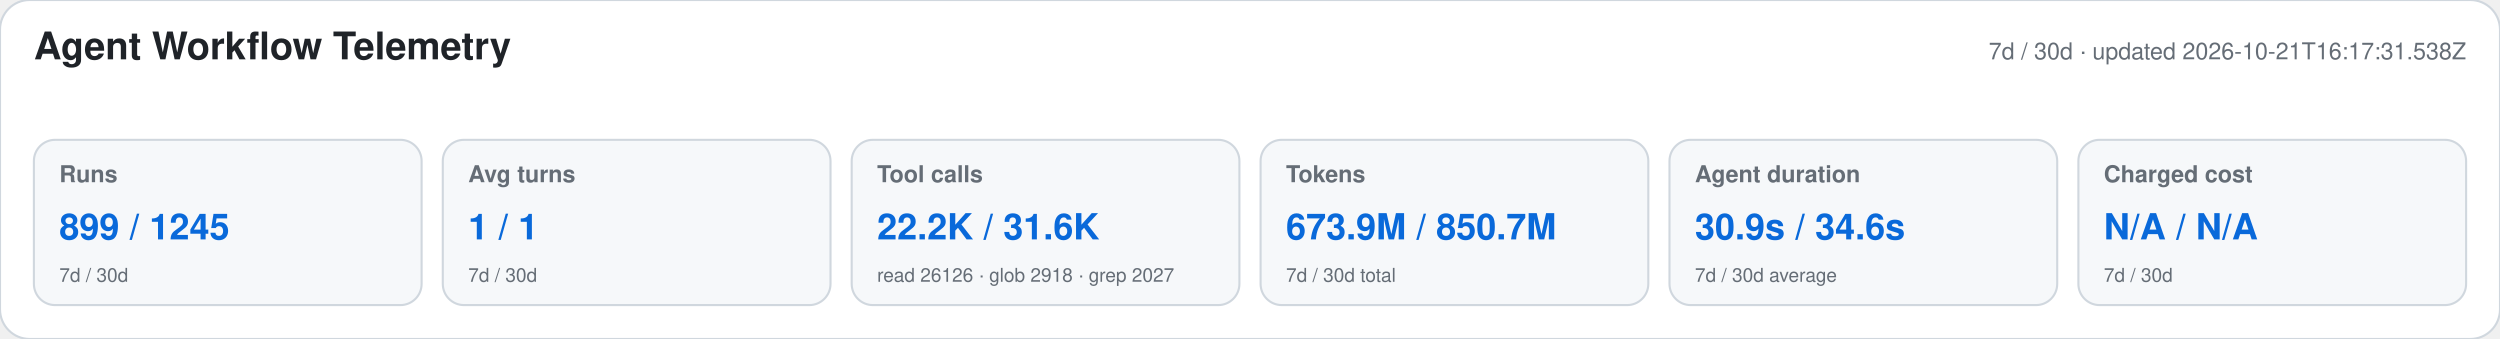
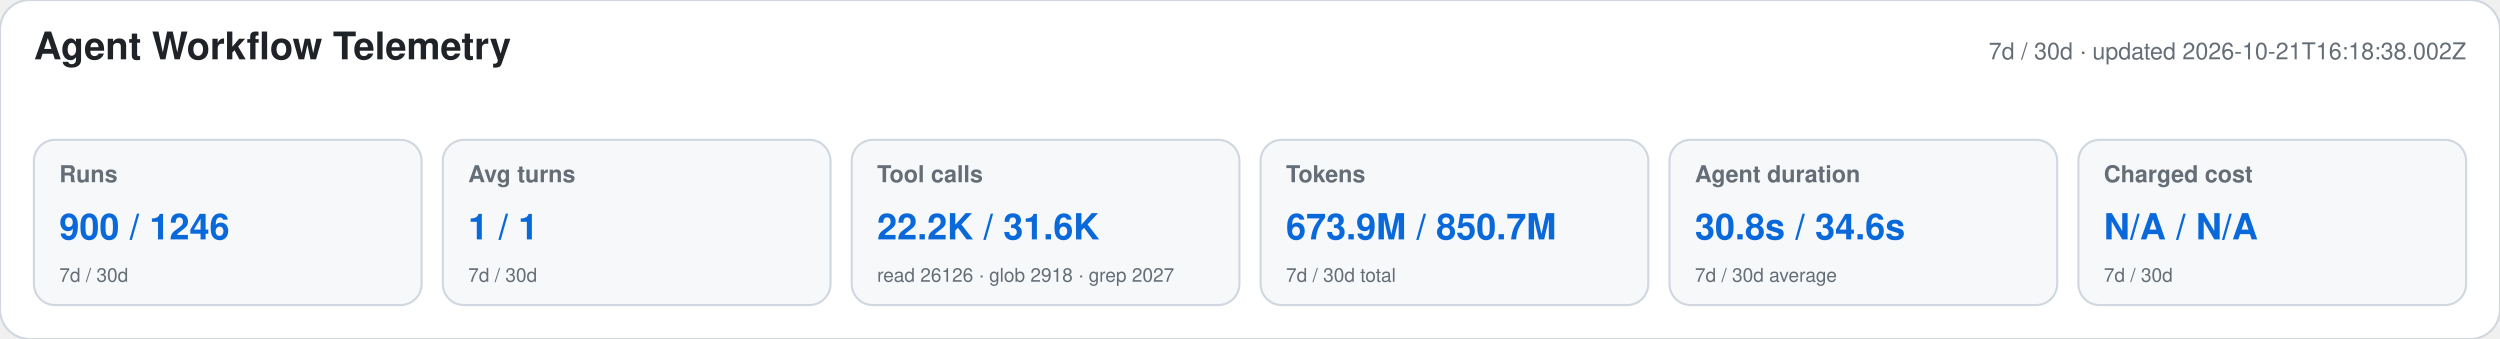
<svg xmlns="http://www.w3.org/2000/svg" width="1180" height="160" viewBox="0 0 1180 160" role="img" aria-labelledby="title desc">
  <style>text{font-family:-apple-system,BlinkMacSystemFont,"Segoe UI",Helvetica,Arial,sans-serif}.heading{font-size:18px;font-weight:650;fill:#1f2328}.meta,.label,.secondary{fill:#656d76}.meta,.label{font-size:11px}.label{font-weight:600}.primary{font-size:17px;font-weight:700;fill:#0969da}.secondary{font-size:9px}</style>
  <rect width="1180" height="160" rx="14" fill="#ffffff" stroke="#d0d7de" />
  <text x="16" y="28" class="heading">Agent Workflow Telemetry</text>
-   <text x="1164" y="28" text-anchor="end" class="meta">7d / 30d · updated 2026-10-21T16:17:31.538Z</text>
+   <text x="1164" y="28" text-anchor="end" class="meta">7d / 30d · updated 2026-10-21T16:18:38.002Z</text>
  <g>
    <rect x="16" y="66" width="183" height="78" rx="10" fill="#f6f8fa" stroke="#d0d7de" />
    <text x="28" y="86" class="label">Runs</text>
-     <text x="28" y="113" class="primary">899 / 1245</text>
+     <text x="28" y="113" class="primary">900 / 1246</text>
    <text x="28" y="133" class="secondary">7d / 30d</text>
  </g>
  <g>
    <rect x="209" y="66" width="183" height="78" rx="10" fill="#f6f8fa" stroke="#d0d7de" />
    <text x="221" y="86" class="label">Avg turns</text>
    <text x="221" y="113" class="primary">1 / 1</text>
    <text x="221" y="133" class="secondary">7d / 30d</text>
  </g>
  <g>
    <rect x="402" y="66" width="183" height="78" rx="10" fill="#f6f8fa" stroke="#d0d7de" />
    <text x="414" y="86" class="label">Tool calls</text>
    <text x="414" y="113" class="primary">22.2K / 31.6K</text>
    <text x="414" y="133" class="secondary">read 26126 · glob 2918 · grep 2027</text>
  </g>
  <g>
    <rect x="595" y="66" width="183" height="78" rx="10" fill="#f6f8fa" stroke="#d0d7de" />
    <text x="607" y="86" class="label">Tokens</text>
    <text x="607" y="113" class="primary">673.9M / 850.7M</text>
    <text x="607" y="133" class="secondary">7d / 30d total</text>
  </g>
  <g>
    <rect x="788" y="66" width="183" height="78" rx="10" fill="#f6f8fa" stroke="#d0d7de" />
    <text x="800" y="86" class="label">Agent duration</text>
-     <text x="800" y="113" class="primary">30.9s / 34.6s</text>
+     <text x="800" y="113" class="primary">30.8s / 34.6s</text>
    <text x="800" y="133" class="secondary">7d / 30d average</text>
  </g>
  <g>
    <rect x="981" y="66" width="183" height="78" rx="10" fill="#f6f8fa" stroke="#d0d7de" />
    <text x="993" y="86" class="label">Charged cost</text>
    <text x="993" y="113" class="primary">N/A / N/A</text>
    <text x="993" y="133" class="secondary">7d / 30d</text>
  </g>
</svg>
